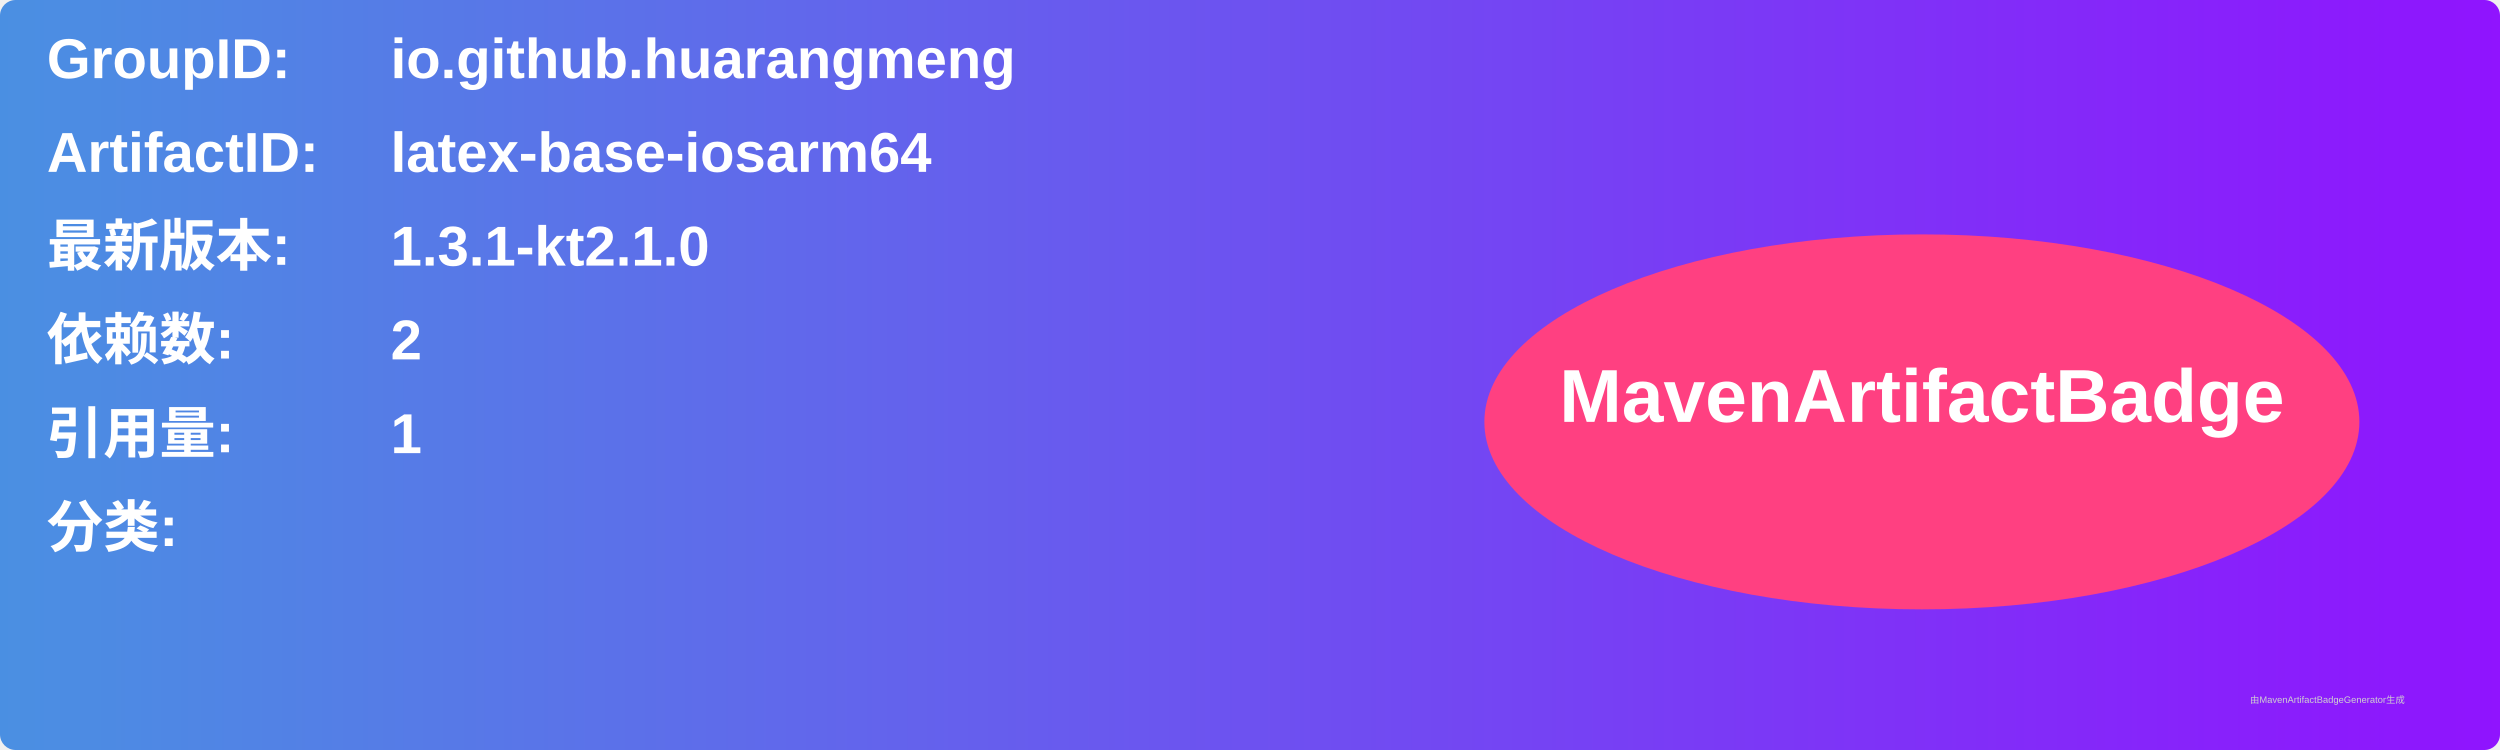
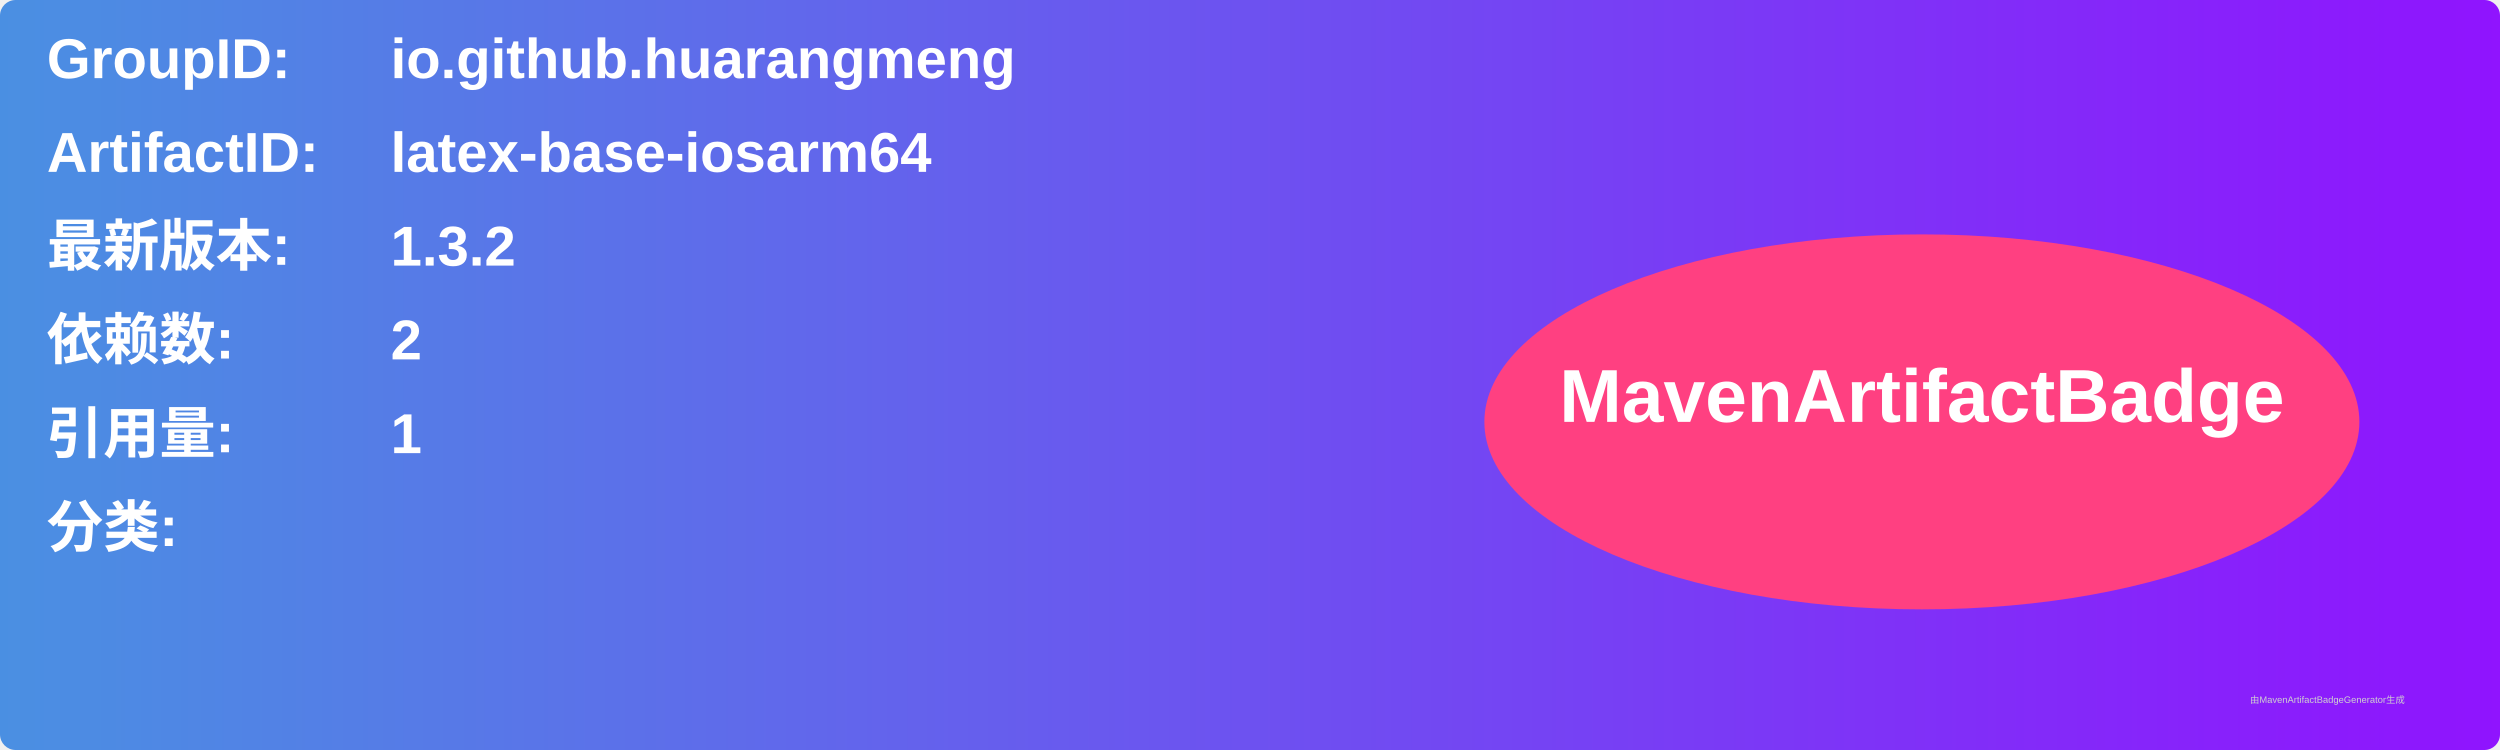
<svg xmlns="http://www.w3.org/2000/svg" width="800" height="240" viewBox="0 0 800 240">
  <linearGradient id="grad" x1="0%" y1="0%" x2="100%" y2="0%">
    <stop offset="0%" stop-color="#4a90e2" />
    <stop offset="100%" stop-color="#9013fe" />
  </linearGradient>
  <rect width="100%" height="100%" rx="5" ry="5" fill="url(#grad)" />
  <g transform="translate(15, 15)">
    <text x="0" y="10" font-family="Arial" font-size="18" fill="white" font-weight="bold" width="260">GroupID:</text>
    <text x="110" y="10" font-family="Arial" font-size="18" fill="white" font-weight="bold" width="460">io.github.huarangmeng</text>
    <text x="0" y="40" font-family="Arial" font-size="18" fill="white" font-weight="bold" width="260">ArtifactID:</text>
    <text x="110" y="40" font-family="Arial" font-size="18" fill="white" font-weight="bold" width="460">latex-base-iosarm64</text>
    <text x="0" y="70" font-family="Arial" font-size="18" fill="white" font-weight="bold">最新版本:</text>
    <text x="110" y="70" font-family="Arial" font-size="18" fill="white" font-weight="bold">
-       <tspan font-weight="bold">1.3.1-kt2.1.0</tspan>
+       <tspan font-weight="bold">1.3.2</tspan>
    </text>
    <text x="0" y="100" font-family="Arial" font-size="18" fill="white" font-weight="bold">依赖数: </text>
    <text x="110" y="100" font-family="Arial" font-size="18" fill="white">
      <tspan font-weight="bold">2</tspan>
    </text>
    <text x="0" y="130" font-family="Arial" font-size="18" fill="white" font-weight="bold">引用量: </text>
    <text x="110" y="130" font-family="Arial" font-size="18" fill="white">
      <tspan font-weight="bold">1</tspan>
    </text>
    <text x="0" y="160" font-family="Arial" font-size="18" fill="white" font-weight="bold">分类:</text>
    <text x="10" y="190" font-family="Arial" font-size="10" fill="white">
      <tspan font-weight="bold" />
    </text>
    <ellipse cx="600" cy="120" rx="140" ry="60" fill="#ff4081" />
    <text x="600" y="120" text-anchor="middle" font-family="Arial" font-size="24" fill="white" font-weight="bold">MavenArtifactBadge</text>
  </g>
  <text x="720" y="225" font-family="Arial" font-size="3" fill="#d0d0d0">由MavenArtifactBadgeGenerator生成</text>
</svg>
